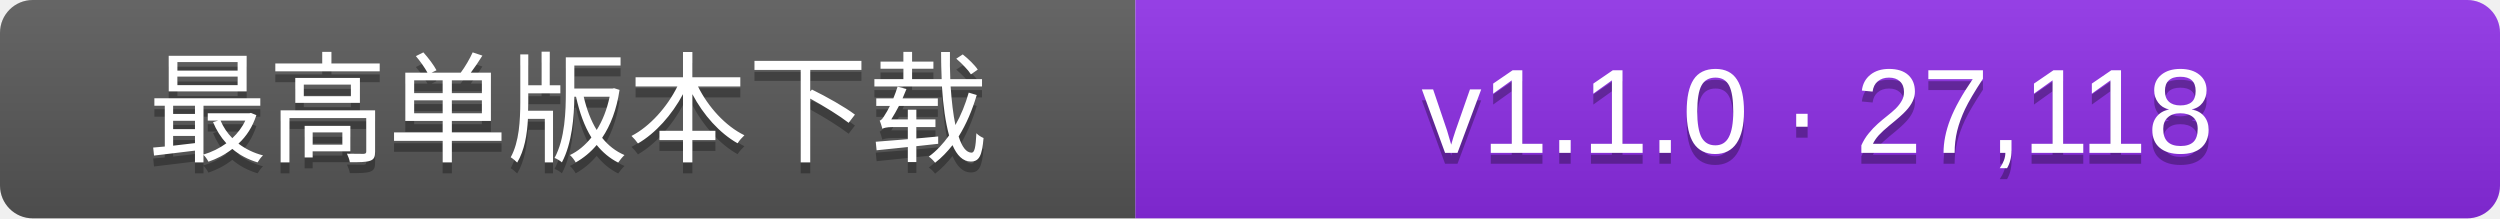
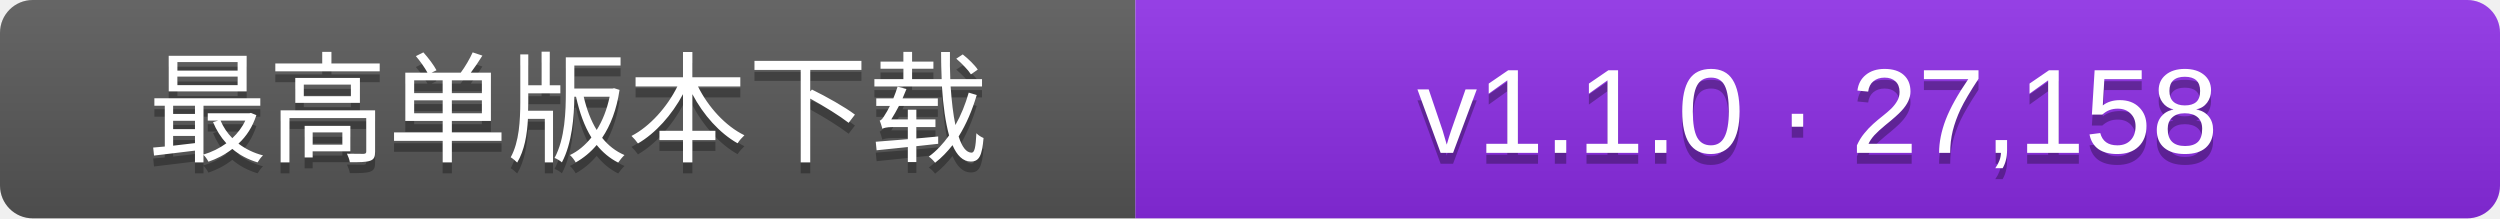
- <svg xmlns="http://www.w3.org/2000/svg" width="229" height="20" role="img" aria-label="历史单个Release发行包累计下载次数的最大值：v1.1.0 · 27,118">
+ <svg xmlns="http://www.w3.org/2000/svg" width="229" height="20" role="img" aria-label="历史单个Release发行包累计下载次数的最大值：v1.1.0 · 27,158">
  <linearGradient id="s" x2="0" y2="100%">
    <stop offset="0" stop-color="#fff" stop-opacity=".1" />
    <stop offset="1" stop-opacity=".1" />
  </linearGradient>
  <clipPath id="r">
    <rect width="229" height="20" rx="3" fill="#fff" />
  </clipPath>
  <g clip-path="url(#r)">
    <rect width="104" height="20" fill="#555" />
    <rect x="104" width="125" height="20" fill="#8a2be2" />
    <rect width="229" height="20" fill="url(#s)" />
  </g>
  <g fill="#fff" text-anchor="middle" font-family="Verdana,Arial,DejaVu Sans,Microsoft YaHei,sans-serif" font-size="11">
    <text x="52.0" y="15" fill="#010101" fill-opacity=".3">最高单版本下载</text>
    <text x="52.0" y="14">最高单版本下载</text>
-     <text x="166.5" y="15" fill="#010101" fill-opacity=".3">v1.1.0 · 27,118</text>
-     <text x="166.5" y="14">v1.1.0 · 27,118</text>
+     <text x="166.5" y="15" fill="#010101" fill-opacity=".3">v1.1.0 · 27,158</text>
+     <text x="166.5" y="14">v1.1.0 · 27,158</text>
  </g>
</svg>
